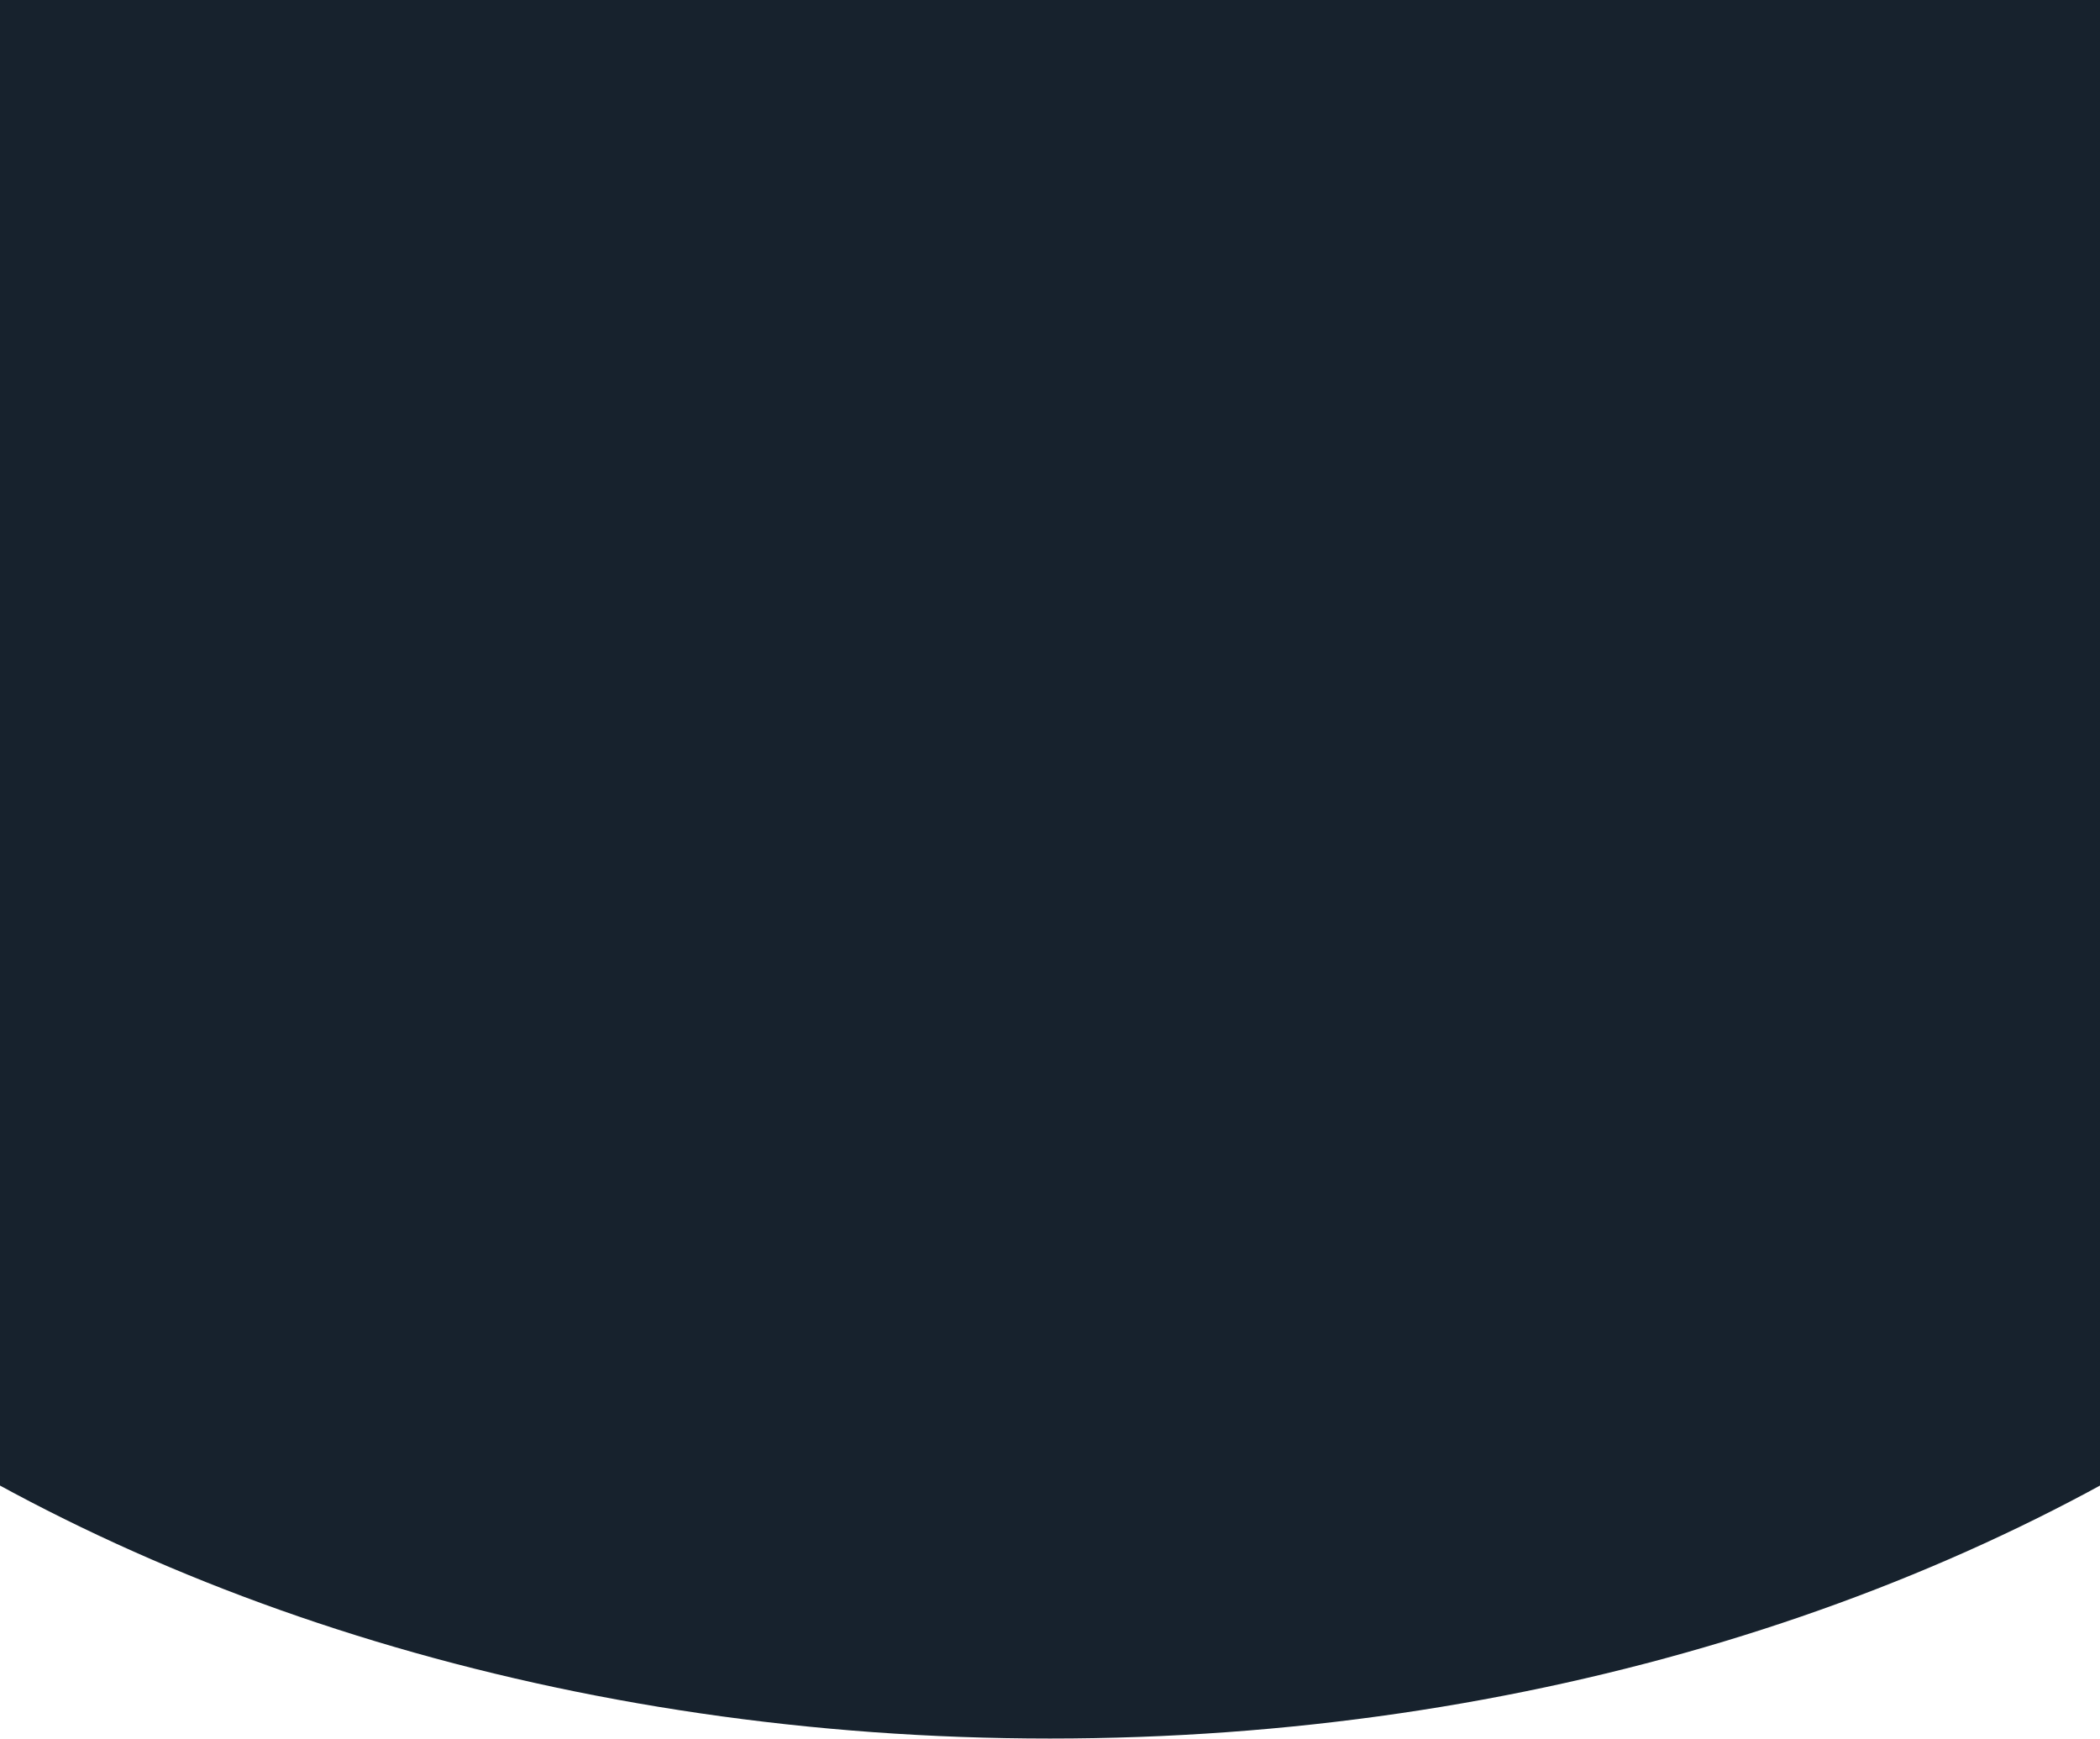
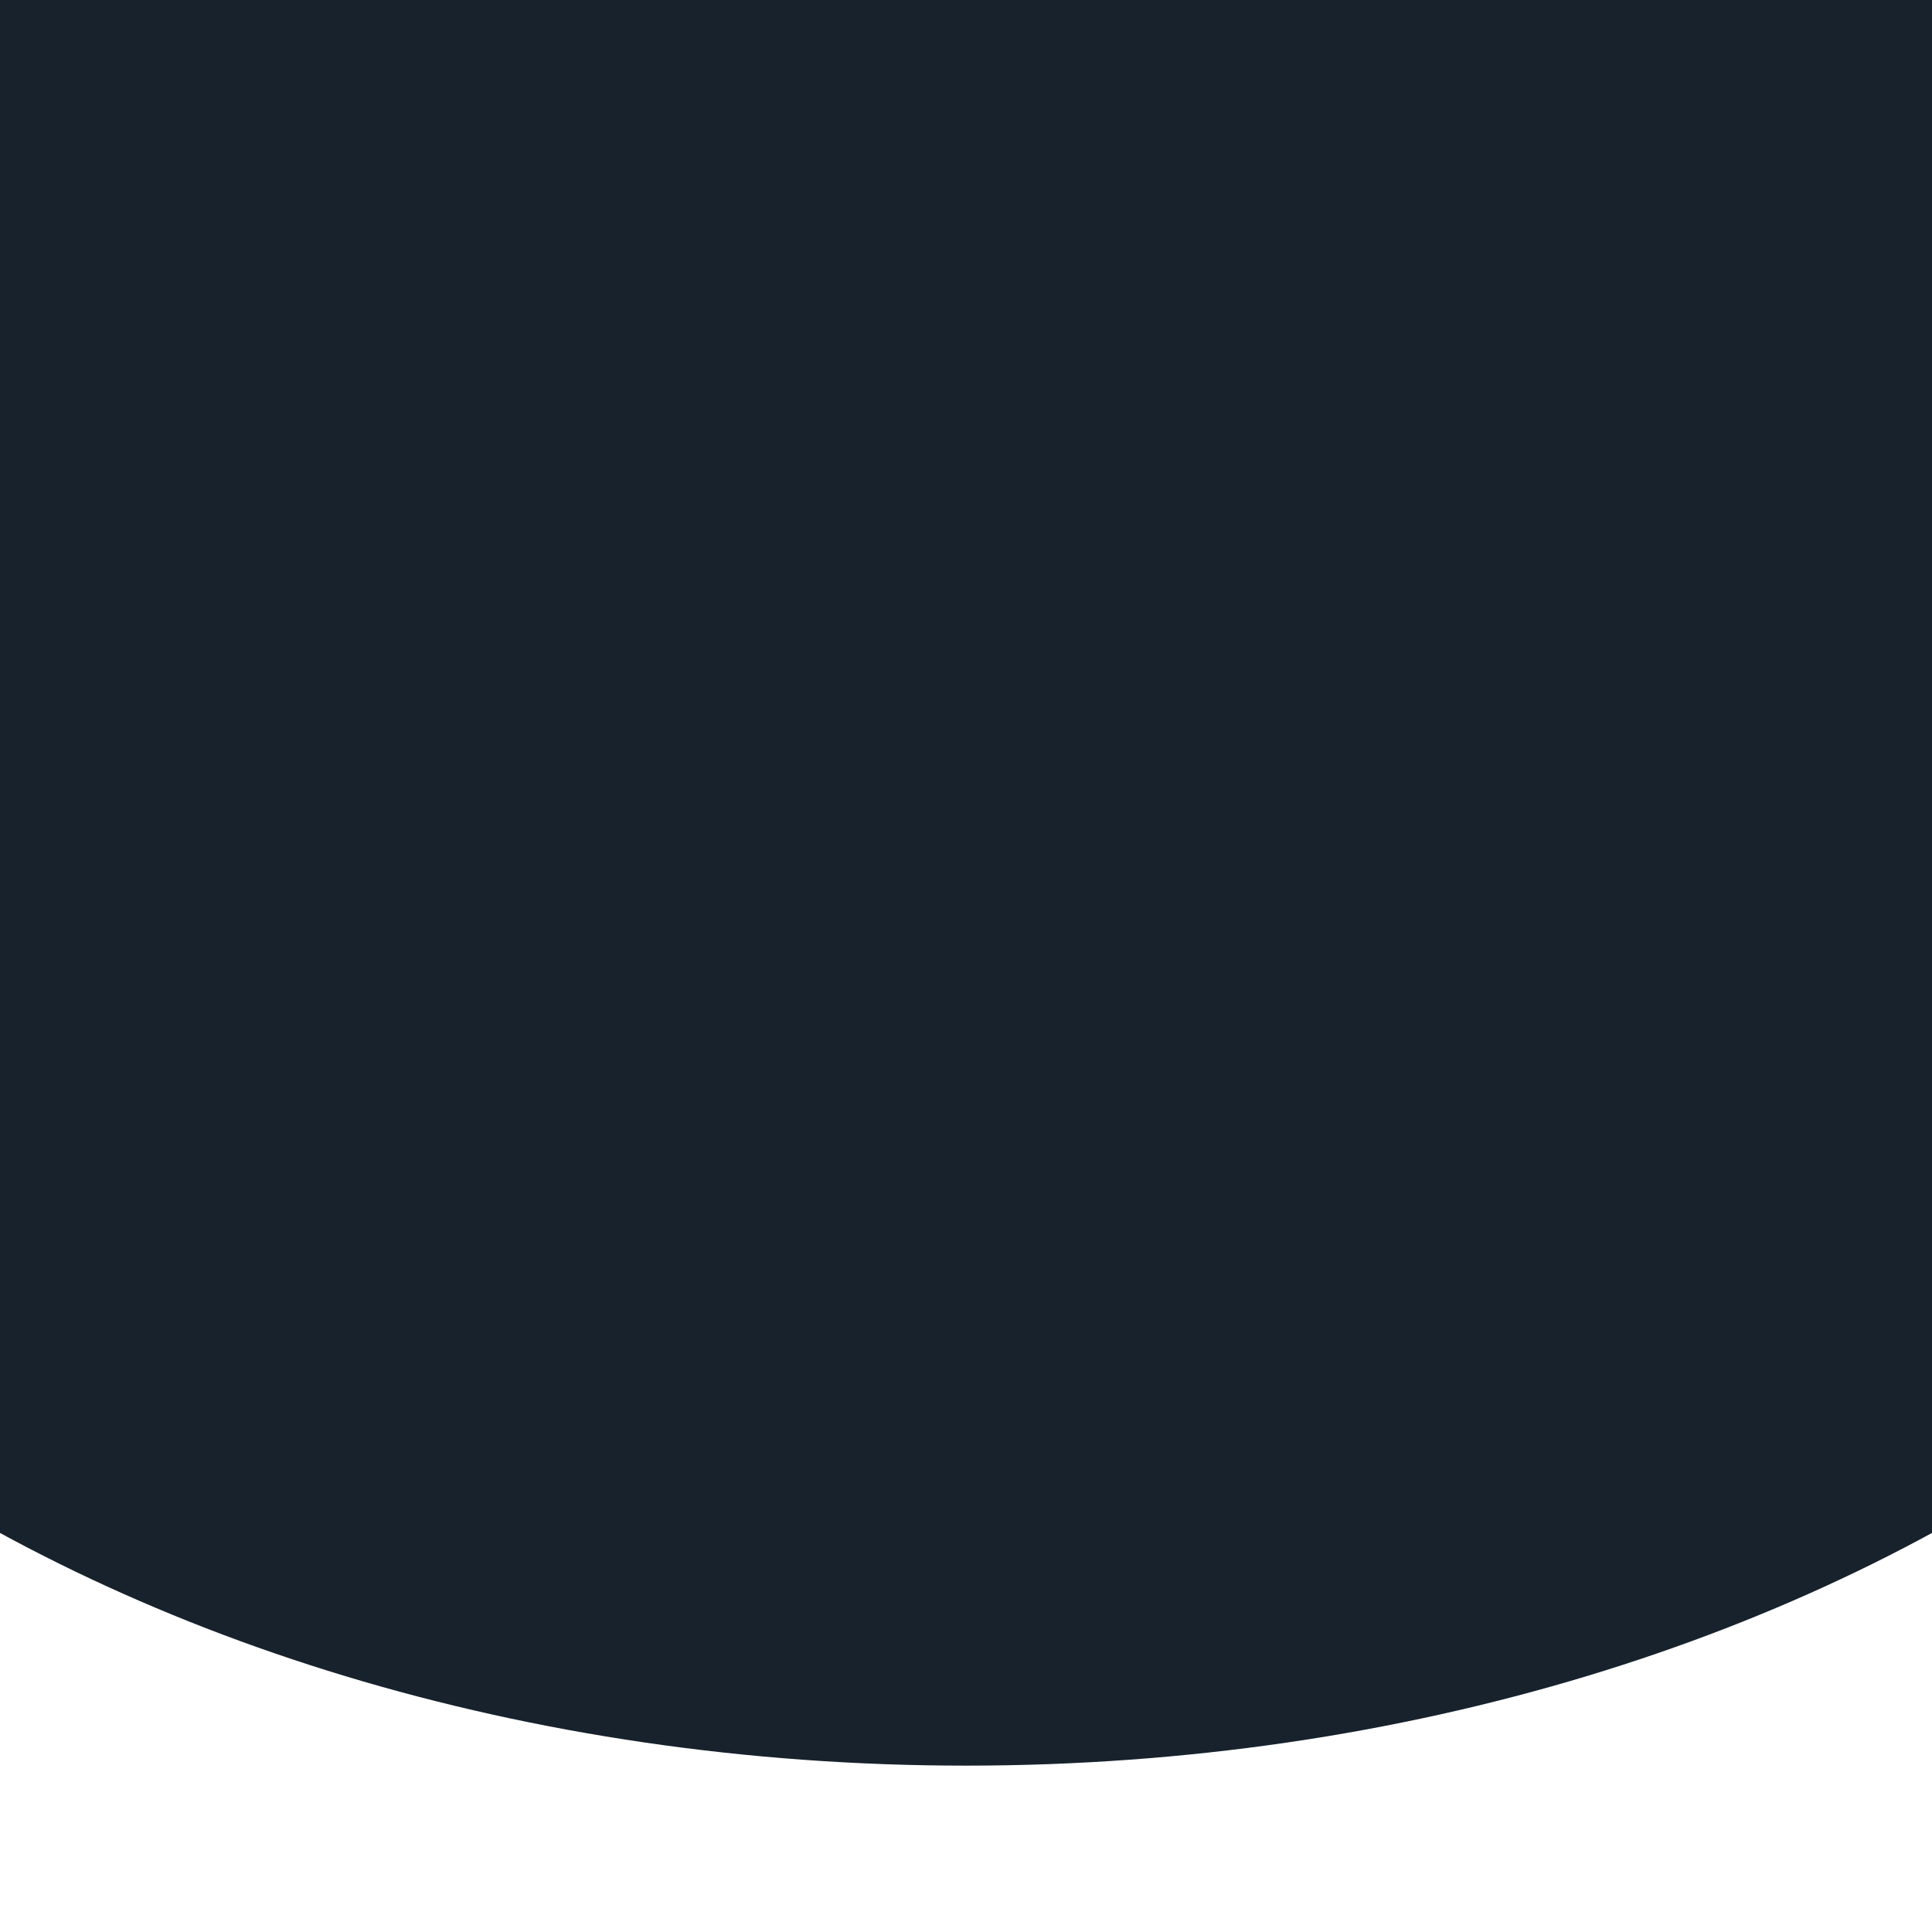
- <svg xmlns="http://www.w3.org/2000/svg" width="360" height="298" viewBox="0 0 360 298" fill="none">
+ <svg xmlns="http://www.w3.org/2000/svg" width="360" height="360" viewBox="0 0 360 298" fill="none">
  <ellipse cx="180" cy="86" rx="297" ry="212" fill="#17222D" />
</svg>
